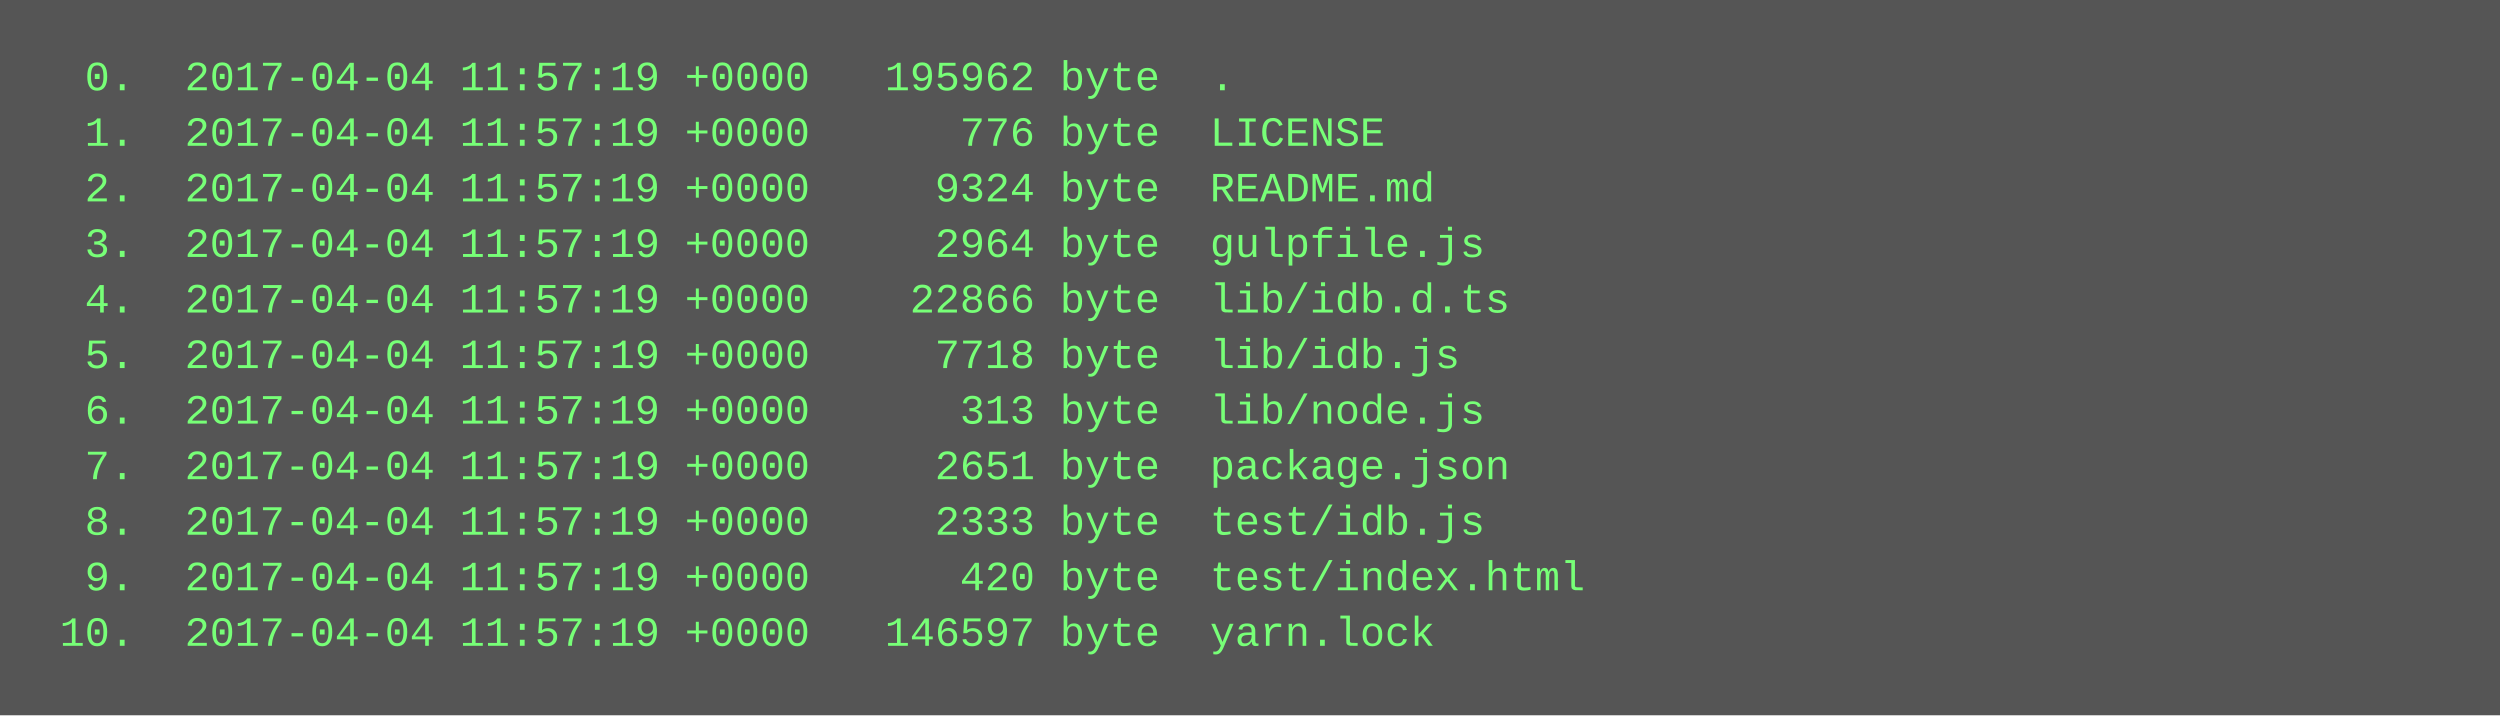
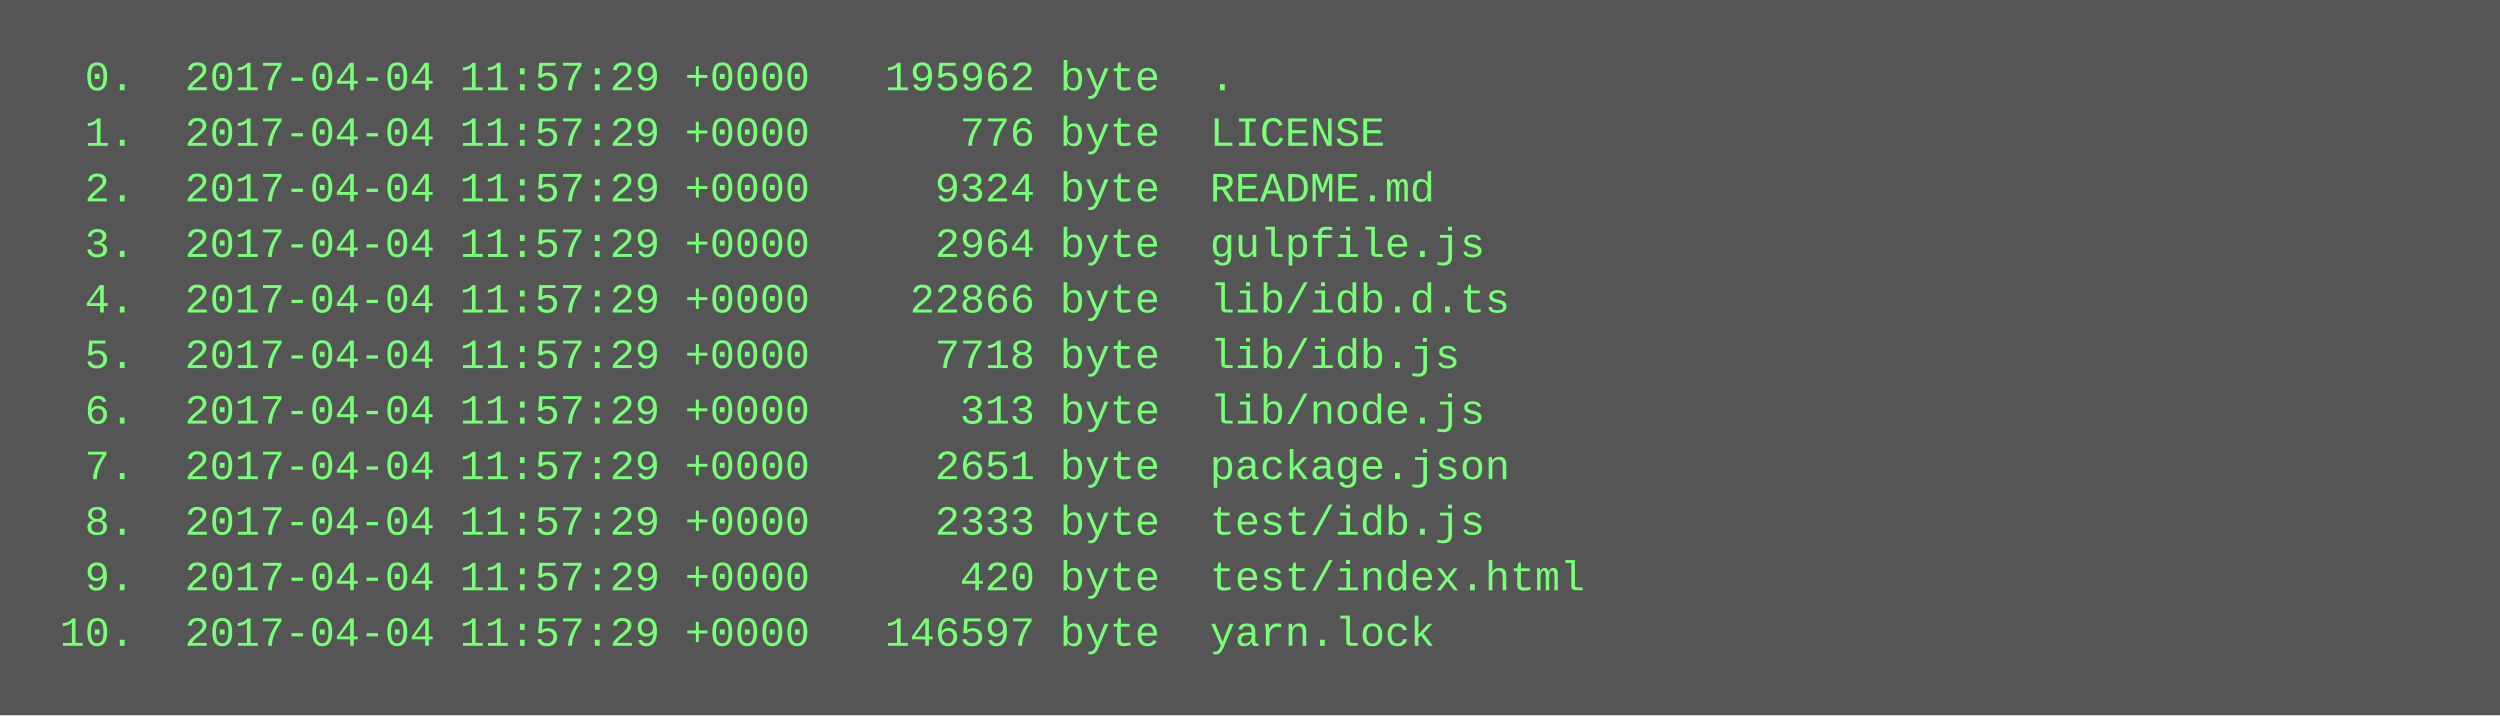
<svg xmlns="http://www.w3.org/2000/svg" height="206" width="720">
  <rect height="206" fill="#555" width="720" />
  <text fill="#7f7" font-family="Courier New" font-size="12" xml:space="preserve">
-     <tspan x="10" y="26">  0.  2017-04-04 11:57:19 +0000   195962 byte  .</tspan>
-     <tspan x="10" y="42">  1.  2017-04-04 11:57:19 +0000      776 byte  LICENSE</tspan>
-     <tspan x="10" y="58">  2.  2017-04-04 11:57:19 +0000     9324 byte  README.md</tspan>
-     <tspan x="10" y="74">  3.  2017-04-04 11:57:19 +0000     2964 byte  gulpfile.js</tspan>
-     <tspan x="10" y="90">  4.  2017-04-04 11:57:19 +0000    22866 byte  lib/idb.d.ts</tspan>
-     <tspan x="10" y="106">  5.  2017-04-04 11:57:19 +0000     7718 byte  lib/idb.js</tspan>
-     <tspan x="10" y="122">  6.  2017-04-04 11:57:19 +0000      313 byte  lib/node.js</tspan>
-     <tspan x="10" y="138">  7.  2017-04-04 11:57:19 +0000     2651 byte  package.json</tspan>
-     <tspan x="10" y="154">  8.  2017-04-04 11:57:19 +0000     2333 byte  test/idb.js</tspan>
-     <tspan x="10" y="170">  9.  2017-04-04 11:57:19 +0000      420 byte  test/index.html</tspan>
-     <tspan x="10" y="186"> 10.  2017-04-04 11:57:19 +0000   146597 byte  yarn.lock</tspan>
+     <tspan x="10" y="26">  0.  2017-04-04 11:57:29 +0000   195962 byte  .</tspan>
+     <tspan x="10" y="42">  1.  2017-04-04 11:57:29 +0000      776 byte  LICENSE</tspan>
+     <tspan x="10" y="58">  2.  2017-04-04 11:57:29 +0000     9324 byte  README.md</tspan>
+     <tspan x="10" y="74">  3.  2017-04-04 11:57:29 +0000     2964 byte  gulpfile.js</tspan>
+     <tspan x="10" y="90">  4.  2017-04-04 11:57:29 +0000    22866 byte  lib/idb.d.ts</tspan>
+     <tspan x="10" y="106">  5.  2017-04-04 11:57:29 +0000     7718 byte  lib/idb.js</tspan>
+     <tspan x="10" y="122">  6.  2017-04-04 11:57:29 +0000      313 byte  lib/node.js</tspan>
+     <tspan x="10" y="138">  7.  2017-04-04 11:57:29 +0000     2651 byte  package.json</tspan>
+     <tspan x="10" y="154">  8.  2017-04-04 11:57:29 +0000     2333 byte  test/idb.js</tspan>
+     <tspan x="10" y="170">  9.  2017-04-04 11:57:29 +0000      420 byte  test/index.html</tspan>
+     <tspan x="10" y="186"> 10.  2017-04-04 11:57:29 +0000   146597 byte  yarn.lock</tspan>
  </text>
</svg>
